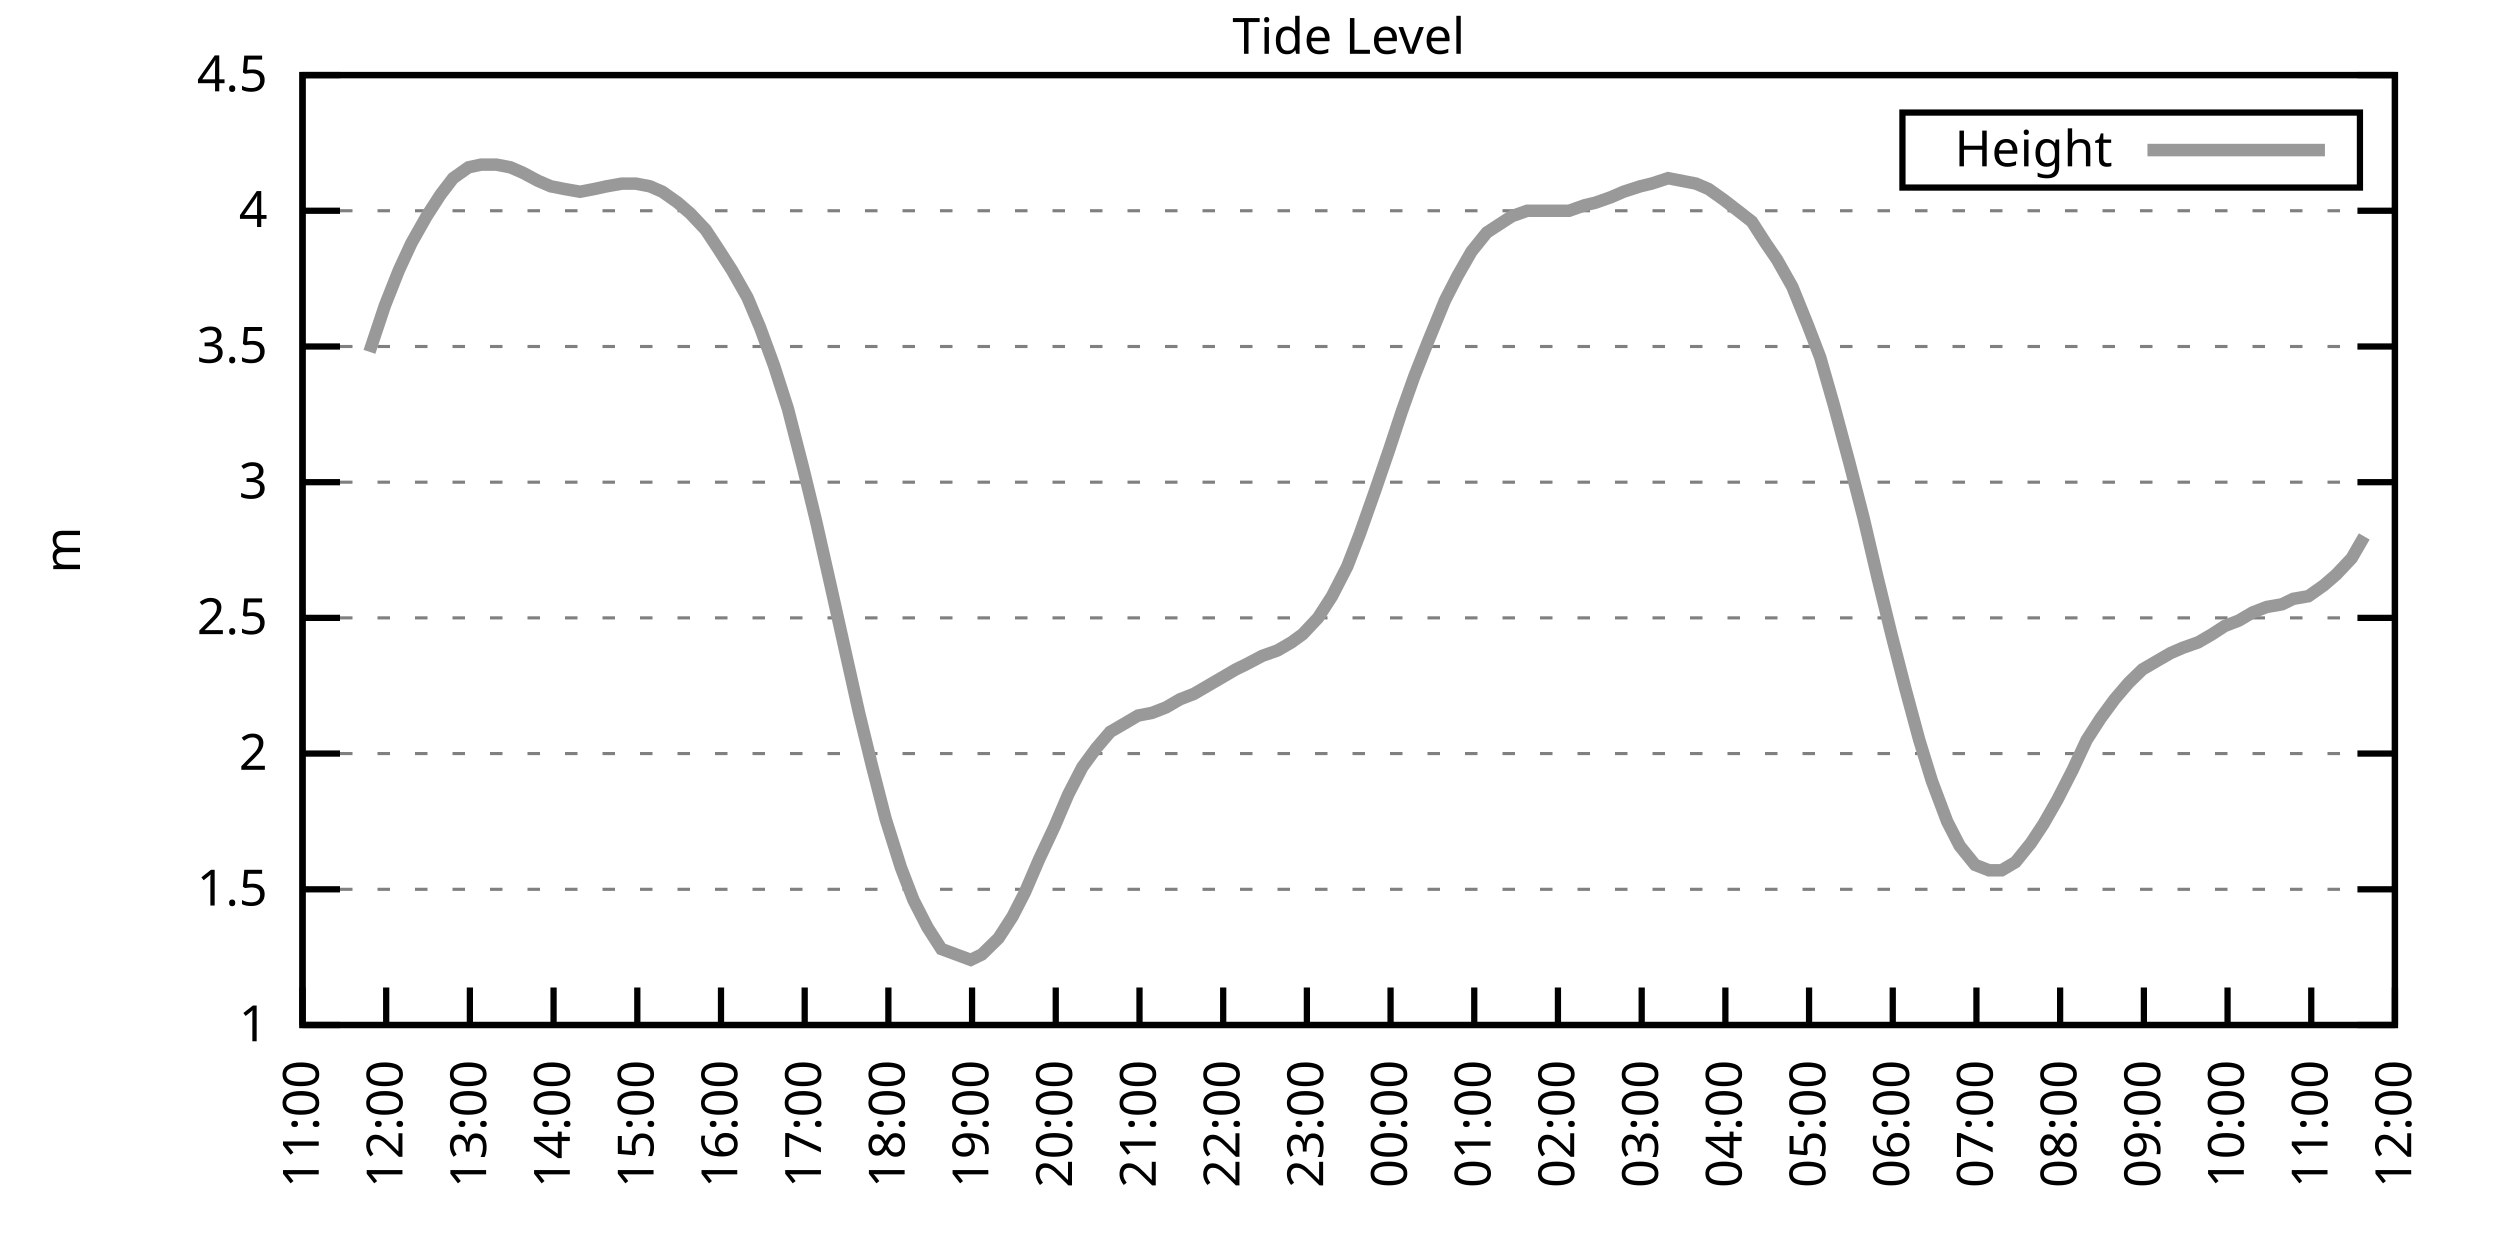
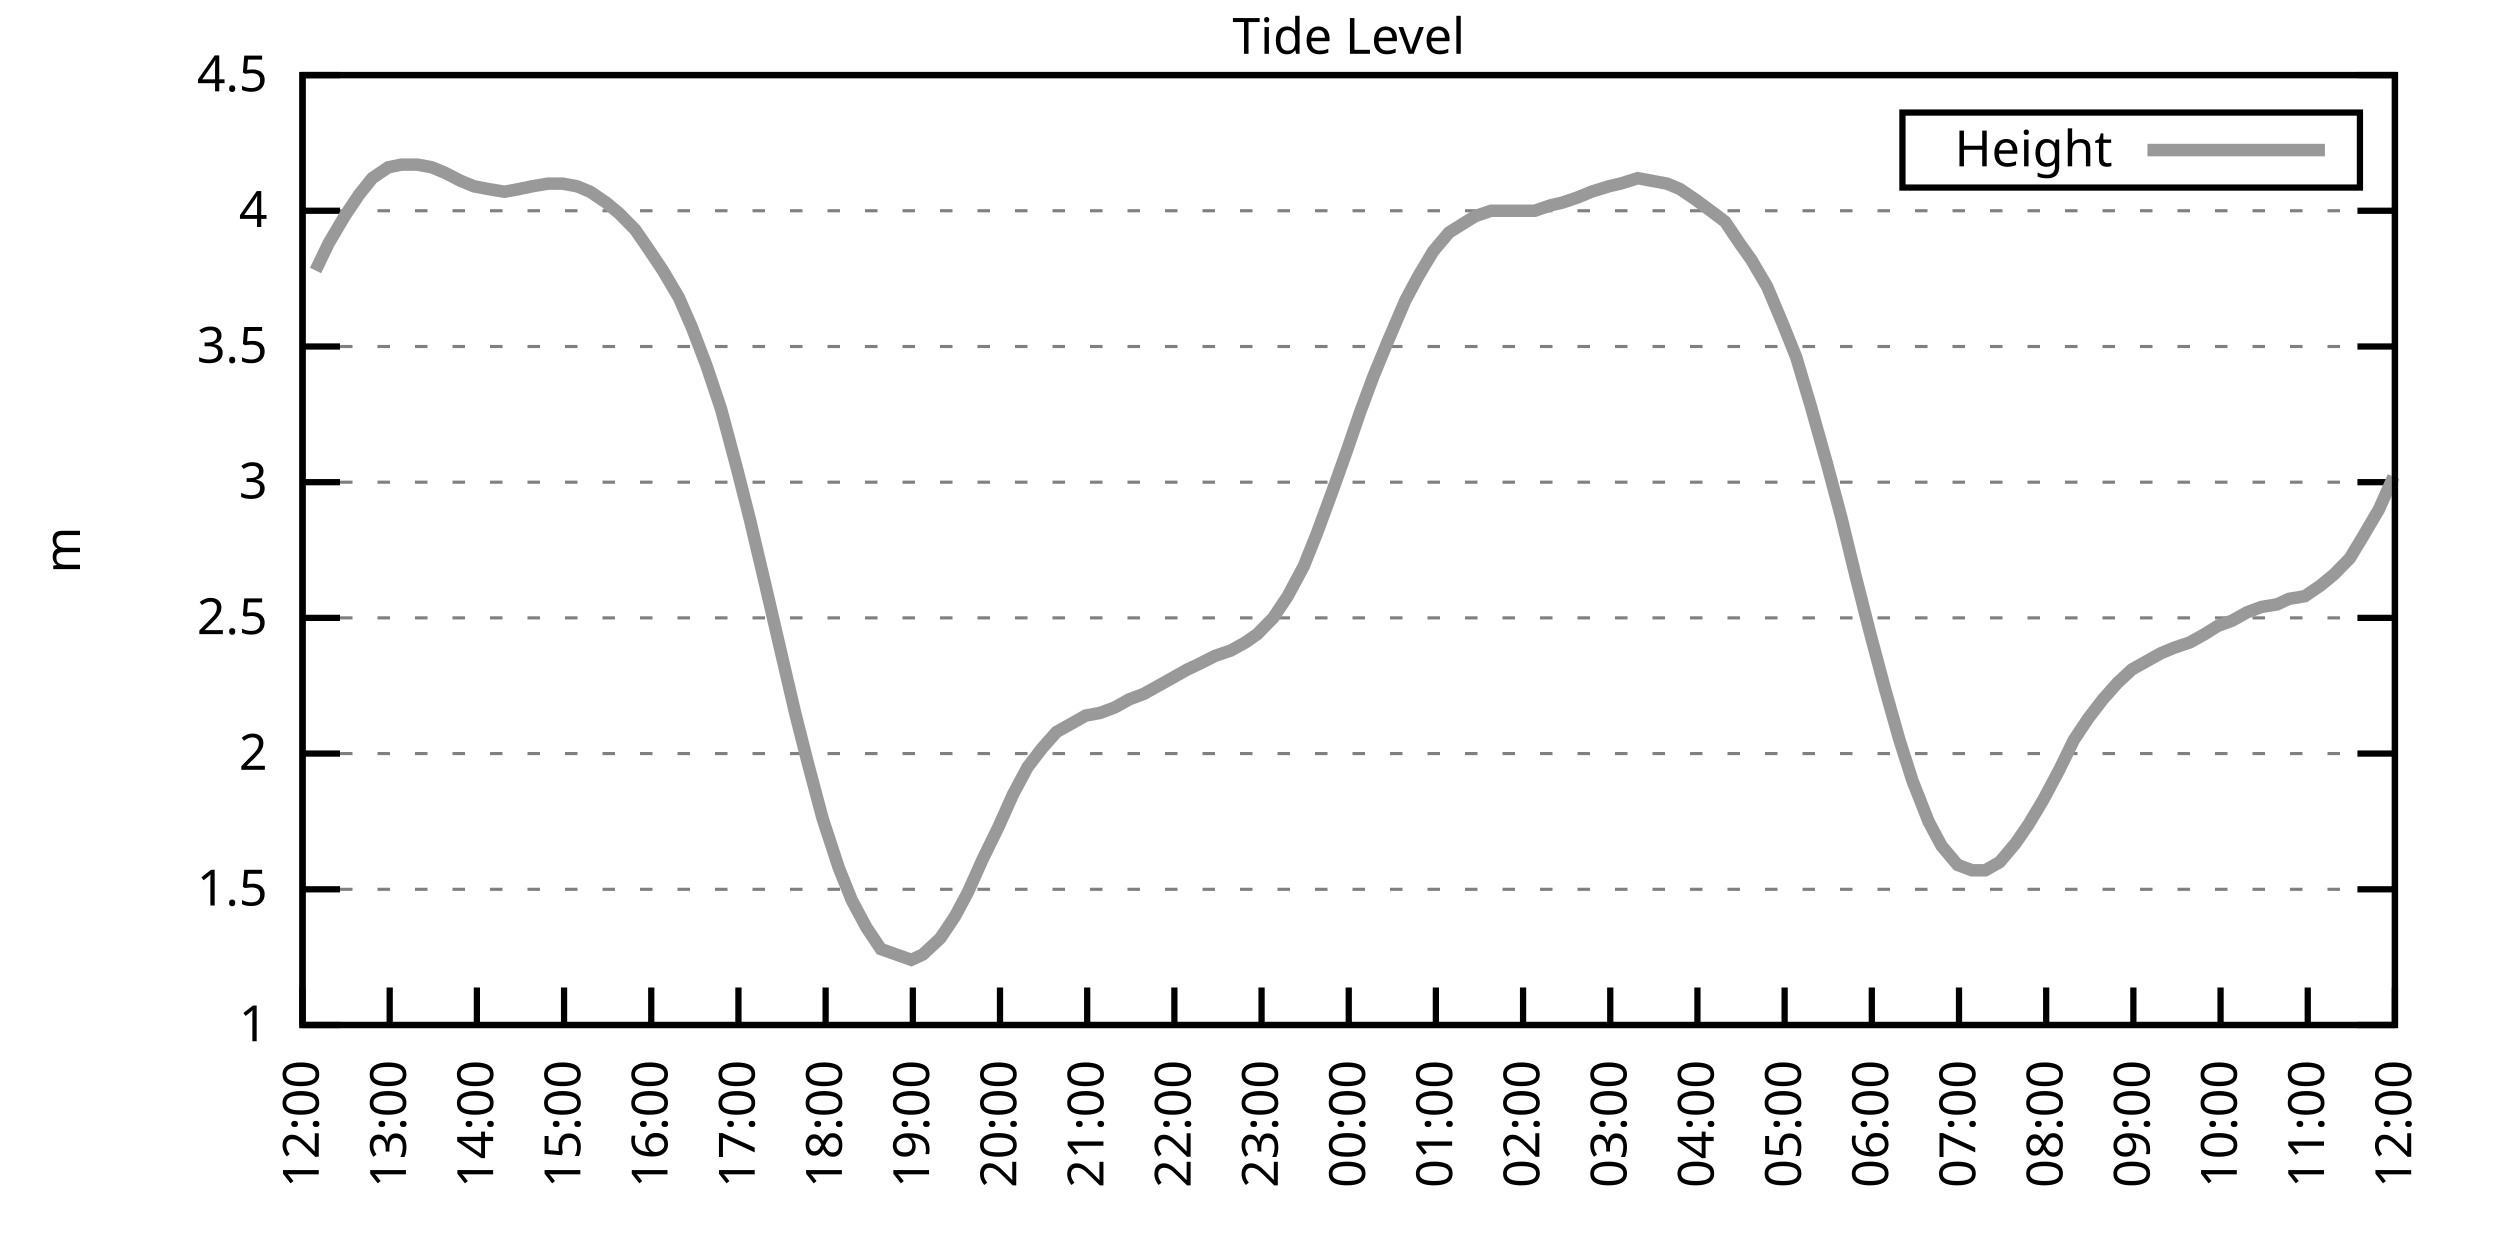
<svg xmlns="http://www.w3.org/2000/svg" xmlns:xlink="http://www.w3.org/1999/xlink" width="400" height="200" viewBox="0 0 400 200">
  <g id="gnuplot_canvas">
    <rect x="0" y="0" width="400" height="200" fill="none" />
    <defs>
      <circle id="gpDot" r="0.5" stroke-width="0.5" stroke="currentColor" />
      <path id="gpPt0" stroke-width="0.333" stroke="currentColor" d="M-1,0 h2 M0,-1 v2" />
      <path id="gpPt1" stroke-width="0.333" stroke="currentColor" d="M-1,-1 L1,1 M1,-1 L-1,1" />
      <path id="gpPt2" stroke-width="0.333" stroke="currentColor" d="M-1,0 L1,0 M0,-1 L0,1 M-1,-1 L1,1 M-1,1 L1,-1" />
      <rect id="gpPt3" stroke-width="0.333" stroke="currentColor" x="-1" y="-1" width="2" height="2" />
      <rect id="gpPt4" stroke-width="0.333" stroke="currentColor" fill="currentColor" x="-1" y="-1" width="2" height="2" />
      <circle id="gpPt5" stroke-width="0.333" stroke="currentColor" cx="0" cy="0" r="1" />
      <use xlink:href="#gpPt5" id="gpPt6" fill="currentColor" stroke="none" />
      <path id="gpPt7" stroke-width="0.333" stroke="currentColor" d="M0,-1.33 L-1.33,0.67 L1.33,0.67 z" />
      <use xlink:href="#gpPt7" id="gpPt8" fill="currentColor" stroke="none" />
      <use xlink:href="#gpPt7" id="gpPt9" stroke="currentColor" transform="rotate(180)" />
      <use xlink:href="#gpPt9" id="gpPt10" fill="currentColor" stroke="none" />
      <use xlink:href="#gpPt3" id="gpPt11" stroke="currentColor" transform="rotate(45)" />
      <use xlink:href="#gpPt11" id="gpPt12" fill="currentColor" stroke="none" />
      <path id="gpPt13" stroke-width="0.333" stroke="currentColor" d="M0,1.330 L1.265,0.411 L0.782,-1.067 L-0.782,-1.076 L-1.265,0.411 z" />
      <use xlink:href="#gpPt13" id="gpPt14" fill="currentColor" stroke="none" />
      <filter id="textbox" filterUnits="objectBoundingBox" x="0" y="0" height="1" width="1">
        <feFlood flood-color="white" flood-opacity="1" result="bgnd" />
        <feComposite in="SourceGraphic" in2="bgnd" operator="atop" />
      </filter>
      <filter id="greybox" filterUnits="objectBoundingBox" x="0" y="0" height="1" width="1">
        <feFlood flood-color="lightgrey" flood-opacity="1" result="grey" />
        <feComposite in="SourceGraphic" in2="grey" operator="atop" />
      </filter>
    </defs>
    <g fill="none" color="white" stroke="currentColor" stroke-width="1.00" stroke-linecap="butt" stroke-linejoin="miter">
</g>
    <g fill="none" color="black" stroke="currentColor" stroke-width="1.00" stroke-linecap="butt" stroke-linejoin="miter">
      <g stroke="none" shape-rendering="crispEdges">
        <polygon fill="rgb(255, 255, 255)" points="48.40,164.00 383.18,164.00 383.18,12.02 48.40,12.02 " />
      </g>
    </g>
    <g fill="none" color="black" stroke="currentColor" stroke-width="1.00" stroke-linecap="butt" stroke-linejoin="miter">
</g>
    <g fill="none" color="black" stroke="black" stroke-width="0.50" stroke-linecap="butt" stroke-linejoin="miter">
</g>
    <g fill="none" color="gray" stroke="currentColor" stroke-width="0.50" stroke-linecap="butt" stroke-linejoin="miter">
      <path stroke="gray" stroke-dasharray="2,4" class="gridline" d="M48.40,164.00 L383.19,164.00  " />
    </g>
    <g fill="none" color="gray" stroke="gray" stroke-width="1.00" stroke-linecap="butt" stroke-linejoin="miter">
</g>
    <g fill="none" color="black" stroke="currentColor" stroke-width="1.00" stroke-linecap="butt" stroke-linejoin="miter">
      <path stroke="black" d="M48.40,164.00 L54.40,164.00 M383.19,164.00 L377.19,164.00  " />
      <g transform="translate(42.80,166.60)" stroke="none" fill="black" font-family="Sans" font-size="8.00" text-anchor="end">
        <text>
          <tspan font-family="Sans"> 1</tspan>
        </text>
      </g>
    </g>
    <g fill="none" color="black" stroke="currentColor" stroke-width="1.00" stroke-linecap="butt" stroke-linejoin="miter">
</g>
    <g fill="none" color="black" stroke="black" stroke-width="0.50" stroke-linecap="butt" stroke-linejoin="miter">
</g>
    <g fill="none" color="gray" stroke="currentColor" stroke-width="0.50" stroke-linecap="butt" stroke-linejoin="miter">
      <path stroke="gray" stroke-dasharray="2,4" class="gridline" d="M48.40,142.29 L383.19,142.29  " />
    </g>
    <g fill="none" color="gray" stroke="gray" stroke-width="1.00" stroke-linecap="butt" stroke-linejoin="miter">
</g>
    <g fill="none" color="black" stroke="currentColor" stroke-width="1.00" stroke-linecap="butt" stroke-linejoin="miter">
      <path stroke="black" d="M48.40,142.29 L54.40,142.29 M383.19,142.29 L377.19,142.29  " />
      <g transform="translate(42.80,144.89)" stroke="none" fill="black" font-family="Sans" font-size="8.00" text-anchor="end">
        <text>
          <tspan font-family="Sans"> 1.5</tspan>
        </text>
      </g>
    </g>
    <g fill="none" color="black" stroke="currentColor" stroke-width="1.00" stroke-linecap="butt" stroke-linejoin="miter">
</g>
    <g fill="none" color="black" stroke="black" stroke-width="0.50" stroke-linecap="butt" stroke-linejoin="miter">
</g>
    <g fill="none" color="gray" stroke="currentColor" stroke-width="0.50" stroke-linecap="butt" stroke-linejoin="miter">
      <path stroke="gray" stroke-dasharray="2,4" class="gridline" d="M48.40,120.57 L383.19,120.57  " />
    </g>
    <g fill="none" color="gray" stroke="gray" stroke-width="1.00" stroke-linecap="butt" stroke-linejoin="miter">
</g>
    <g fill="none" color="black" stroke="currentColor" stroke-width="1.00" stroke-linecap="butt" stroke-linejoin="miter">
      <path stroke="black" d="M48.40,120.57 L54.40,120.57 M383.19,120.57 L377.19,120.57  " />
      <g transform="translate(42.80,123.17)" stroke="none" fill="black" font-family="Sans" font-size="8.00" text-anchor="end">
        <text>
          <tspan font-family="Sans"> 2</tspan>
        </text>
      </g>
    </g>
    <g fill="none" color="black" stroke="currentColor" stroke-width="1.00" stroke-linecap="butt" stroke-linejoin="miter">
</g>
    <g fill="none" color="black" stroke="black" stroke-width="0.50" stroke-linecap="butt" stroke-linejoin="miter">
</g>
    <g fill="none" color="gray" stroke="currentColor" stroke-width="0.50" stroke-linecap="butt" stroke-linejoin="miter">
      <path stroke="gray" stroke-dasharray="2,4" class="gridline" d="M48.40,98.86 L383.19,98.86  " />
    </g>
    <g fill="none" color="gray" stroke="gray" stroke-width="1.00" stroke-linecap="butt" stroke-linejoin="miter">
</g>
    <g fill="none" color="black" stroke="currentColor" stroke-width="1.00" stroke-linecap="butt" stroke-linejoin="miter">
      <path stroke="black" d="M48.40,98.86 L54.40,98.86 M383.19,98.86 L377.19,98.86  " />
      <g transform="translate(42.80,101.46)" stroke="none" fill="black" font-family="Sans" font-size="8.00" text-anchor="end">
        <text>
          <tspan font-family="Sans"> 2.5</tspan>
        </text>
      </g>
    </g>
    <g fill="none" color="black" stroke="currentColor" stroke-width="1.00" stroke-linecap="butt" stroke-linejoin="miter">
</g>
    <g fill="none" color="black" stroke="black" stroke-width="0.50" stroke-linecap="butt" stroke-linejoin="miter">
</g>
    <g fill="none" color="gray" stroke="currentColor" stroke-width="0.50" stroke-linecap="butt" stroke-linejoin="miter">
      <path stroke="gray" stroke-dasharray="2,4" class="gridline" d="M48.40,77.15 L383.19,77.15  " />
    </g>
    <g fill="none" color="gray" stroke="gray" stroke-width="1.00" stroke-linecap="butt" stroke-linejoin="miter">
</g>
    <g fill="none" color="black" stroke="currentColor" stroke-width="1.00" stroke-linecap="butt" stroke-linejoin="miter">
      <path stroke="black" d="M48.40,77.15 L54.40,77.15 M383.19,77.15 L377.19,77.15  " />
      <g transform="translate(42.80,79.75)" stroke="none" fill="black" font-family="Sans" font-size="8.00" text-anchor="end">
        <text>
          <tspan font-family="Sans"> 3</tspan>
        </text>
      </g>
    </g>
    <g fill="none" color="black" stroke="currentColor" stroke-width="1.00" stroke-linecap="butt" stroke-linejoin="miter">
</g>
    <g fill="none" color="black" stroke="black" stroke-width="0.50" stroke-linecap="butt" stroke-linejoin="miter">
</g>
    <g fill="none" color="gray" stroke="currentColor" stroke-width="0.50" stroke-linecap="butt" stroke-linejoin="miter">
      <path stroke="gray" stroke-dasharray="2,4" class="gridline" d="M48.40,55.44 L383.19,55.44  " />
    </g>
    <g fill="none" color="gray" stroke="gray" stroke-width="1.00" stroke-linecap="butt" stroke-linejoin="miter">
</g>
    <g fill="none" color="black" stroke="currentColor" stroke-width="1.00" stroke-linecap="butt" stroke-linejoin="miter">
      <path stroke="black" d="M48.40,55.44 L54.40,55.44 M383.19,55.44 L377.19,55.44  " />
      <g transform="translate(42.80,58.04)" stroke="none" fill="black" font-family="Sans" font-size="8.00" text-anchor="end">
        <text>
          <tspan font-family="Sans"> 3.5</tspan>
        </text>
      </g>
    </g>
    <g fill="none" color="black" stroke="currentColor" stroke-width="1.00" stroke-linecap="butt" stroke-linejoin="miter">
</g>
    <g fill="none" color="black" stroke="black" stroke-width="0.50" stroke-linecap="butt" stroke-linejoin="miter">
</g>
    <g fill="none" color="gray" stroke="currentColor" stroke-width="0.50" stroke-linecap="butt" stroke-linejoin="miter">
      <path stroke="gray" stroke-dasharray="2,4" class="gridline" d="M48.40,33.72 L383.19,33.72  " />
    </g>
    <g fill="none" color="gray" stroke="gray" stroke-width="1.00" stroke-linecap="butt" stroke-linejoin="miter">
</g>
    <g fill="none" color="black" stroke="currentColor" stroke-width="1.00" stroke-linecap="butt" stroke-linejoin="miter">
      <path stroke="black" d="M48.40,33.72 L54.40,33.72 M383.19,33.72 L377.19,33.72  " />
      <g transform="translate(42.80,36.32)" stroke="none" fill="black" font-family="Sans" font-size="8.00" text-anchor="end">
        <text>
          <tspan font-family="Sans"> 4</tspan>
        </text>
      </g>
    </g>
    <g fill="none" color="black" stroke="currentColor" stroke-width="1.00" stroke-linecap="butt" stroke-linejoin="miter">
</g>
    <g fill="none" color="black" stroke="black" stroke-width="0.50" stroke-linecap="butt" stroke-linejoin="miter">
</g>
    <g fill="none" color="gray" stroke="currentColor" stroke-width="0.50" stroke-linecap="butt" stroke-linejoin="miter">
      <path stroke="gray" stroke-dasharray="2,4" class="gridline" d="M48.40,12.01 L383.19,12.01  " />
    </g>
    <g fill="none" color="gray" stroke="gray" stroke-width="1.00" stroke-linecap="butt" stroke-linejoin="miter">
</g>
    <g fill="none" color="black" stroke="currentColor" stroke-width="1.00" stroke-linecap="butt" stroke-linejoin="miter">
      <path stroke="black" d="M48.40,12.01 L54.40,12.01 M383.19,12.01 L377.19,12.01  " />
      <g transform="translate(42.80,14.61)" stroke="none" fill="black" font-family="Sans" font-size="8.00" text-anchor="end">
        <text>
          <tspan font-family="Sans"> 4.5</tspan>
        </text>
      </g>
    </g>
    <g fill="none" color="black" stroke="currentColor" stroke-width="1.00" stroke-linecap="butt" stroke-linejoin="miter">
      <path stroke="black" d="M48.40,164.00 L48.40,158.00  " />
      <g transform="translate(51.00,169.60) rotate(270.00)" stroke="none" fill="black" font-family="Sans" font-size="8.00" text-anchor="end">
        <text>
-           <tspan font-family="Sans">11:00</tspan>
-         </text>
-       </g>
-     </g>
-     <g fill="none" color="black" stroke="currentColor" stroke-width="1.00" stroke-linecap="butt" stroke-linejoin="miter">
-       <path stroke="black" d="M61.79,164.00 L61.79,158.00  " />
-       <g transform="translate(64.39,169.60) rotate(270.00)" stroke="none" fill="black" font-family="Sans" font-size="8.00" text-anchor="end">
-         <text>
          <tspan font-family="Sans">12:00</tspan>
        </text>
      </g>
    </g>
    <g fill="none" color="black" stroke="currentColor" stroke-width="1.00" stroke-linecap="butt" stroke-linejoin="miter">
-       <path stroke="black" d="M75.18,164.00 L75.18,158.00  " />
-       <g transform="translate(77.78,169.60) rotate(270.00)" stroke="none" fill="black" font-family="Sans" font-size="8.00" text-anchor="end">
+       <path stroke="black" d="M62.35,164.00 L62.35,158.00  " />
+       <g transform="translate(64.95,169.60) rotate(270.00)" stroke="none" fill="black" font-family="Sans" font-size="8.00" text-anchor="end">
        <text>
          <tspan font-family="Sans">13:00</tspan>
        </text>
      </g>
    </g>
    <g fill="none" color="black" stroke="currentColor" stroke-width="1.00" stroke-linecap="butt" stroke-linejoin="miter">
-       <path stroke="black" d="M88.57,164.00 L88.57,158.00  " />
-       <g transform="translate(91.17,169.60) rotate(270.00)" stroke="none" fill="black" font-family="Sans" font-size="8.00" text-anchor="end">
+       <path stroke="black" d="M76.30,164.00 L76.30,158.00  " />
+       <g transform="translate(78.90,169.60) rotate(270.00)" stroke="none" fill="black" font-family="Sans" font-size="8.00" text-anchor="end">
        <text>
          <tspan font-family="Sans">14:00</tspan>
        </text>
      </g>
    </g>
    <g fill="none" color="black" stroke="currentColor" stroke-width="1.00" stroke-linecap="butt" stroke-linejoin="miter">
-       <path stroke="black" d="M101.97,164.00 L101.97,158.00  " />
-       <g transform="translate(104.57,169.60) rotate(270.00)" stroke="none" fill="black" font-family="Sans" font-size="8.00" text-anchor="end">
+       <path stroke="black" d="M90.25,164.00 L90.25,158.00  " />
+       <g transform="translate(92.85,169.60) rotate(270.00)" stroke="none" fill="black" font-family="Sans" font-size="8.00" text-anchor="end">
        <text>
          <tspan font-family="Sans">15:00</tspan>
        </text>
      </g>
    </g>
    <g fill="none" color="black" stroke="currentColor" stroke-width="1.00" stroke-linecap="butt" stroke-linejoin="miter">
-       <path stroke="black" d="M115.36,164.00 L115.36,158.00  " />
-       <g transform="translate(117.96,169.60) rotate(270.00)" stroke="none" fill="black" font-family="Sans" font-size="8.00" text-anchor="end">
+       <path stroke="black" d="M104.20,164.00 L104.20,158.00  " />
+       <g transform="translate(106.80,169.60) rotate(270.00)" stroke="none" fill="black" font-family="Sans" font-size="8.00" text-anchor="end">
        <text>
          <tspan font-family="Sans">16:00</tspan>
        </text>
      </g>
    </g>
    <g fill="none" color="black" stroke="currentColor" stroke-width="1.00" stroke-linecap="butt" stroke-linejoin="miter">
-       <path stroke="black" d="M128.75,164.00 L128.75,158.00  " />
-       <g transform="translate(131.35,169.60) rotate(270.00)" stroke="none" fill="black" font-family="Sans" font-size="8.00" text-anchor="end">
+       <path stroke="black" d="M118.15,164.00 L118.15,158.00  " />
+       <g transform="translate(120.75,169.60) rotate(270.00)" stroke="none" fill="black" font-family="Sans" font-size="8.00" text-anchor="end">
        <text>
          <tspan font-family="Sans">17:00</tspan>
        </text>
      </g>
    </g>
    <g fill="none" color="black" stroke="currentColor" stroke-width="1.00" stroke-linecap="butt" stroke-linejoin="miter">
-       <path stroke="black" d="M142.14,164.00 L142.14,158.00  " />
-       <g transform="translate(144.74,169.60) rotate(270.00)" stroke="none" fill="black" font-family="Sans" font-size="8.00" text-anchor="end">
+       <path stroke="black" d="M132.10,164.00 L132.10,158.00  " />
+       <g transform="translate(134.70,169.60) rotate(270.00)" stroke="none" fill="black" font-family="Sans" font-size="8.00" text-anchor="end">
        <text>
          <tspan font-family="Sans">18:00</tspan>
        </text>
      </g>
    </g>
    <g fill="none" color="black" stroke="currentColor" stroke-width="1.00" stroke-linecap="butt" stroke-linejoin="miter">
-       <path stroke="black" d="M155.53,164.00 L155.53,158.00  " />
-       <g transform="translate(158.13,169.60) rotate(270.00)" stroke="none" fill="black" font-family="Sans" font-size="8.00" text-anchor="end">
+       <path stroke="black" d="M146.05,164.00 L146.05,158.00  " />
+       <g transform="translate(148.65,169.60) rotate(270.00)" stroke="none" fill="black" font-family="Sans" font-size="8.00" text-anchor="end">
        <text>
          <tspan font-family="Sans">19:00</tspan>
        </text>
      </g>
    </g>
    <g fill="none" color="black" stroke="currentColor" stroke-width="1.00" stroke-linecap="butt" stroke-linejoin="miter">
-       <path stroke="black" d="M168.92,164.00 L168.92,158.00  " />
-       <g transform="translate(171.52,169.60) rotate(270.00)" stroke="none" fill="black" font-family="Sans" font-size="8.00" text-anchor="end">
+       <path stroke="black" d="M160.00,164.00 L160.00,158.00  " />
+       <g transform="translate(162.60,169.60) rotate(270.00)" stroke="none" fill="black" font-family="Sans" font-size="8.00" text-anchor="end">
        <text>
          <tspan font-family="Sans">20:00</tspan>
        </text>
      </g>
    </g>
    <g fill="none" color="black" stroke="currentColor" stroke-width="1.00" stroke-linecap="butt" stroke-linejoin="miter">
-       <path stroke="black" d="M182.32,164.00 L182.32,158.00  " />
-       <g transform="translate(184.92,169.60) rotate(270.00)" stroke="none" fill="black" font-family="Sans" font-size="8.00" text-anchor="end">
+       <path stroke="black" d="M173.95,164.00 L173.95,158.00  " />
+       <g transform="translate(176.55,169.60) rotate(270.00)" stroke="none" fill="black" font-family="Sans" font-size="8.00" text-anchor="end">
        <text>
          <tspan font-family="Sans">21:00</tspan>
        </text>
      </g>
    </g>
    <g fill="none" color="black" stroke="currentColor" stroke-width="1.00" stroke-linecap="butt" stroke-linejoin="miter">
-       <path stroke="black" d="M195.71,164.00 L195.71,158.00  " />
-       <g transform="translate(198.31,169.60) rotate(270.00)" stroke="none" fill="black" font-family="Sans" font-size="8.00" text-anchor="end">
+       <path stroke="black" d="M187.90,164.00 L187.90,158.00  " />
+       <g transform="translate(190.50,169.60) rotate(270.00)" stroke="none" fill="black" font-family="Sans" font-size="8.00" text-anchor="end">
        <text>
          <tspan font-family="Sans">22:00</tspan>
        </text>
      </g>
    </g>
    <g fill="none" color="black" stroke="currentColor" stroke-width="1.00" stroke-linecap="butt" stroke-linejoin="miter">
-       <path stroke="black" d="M209.10,164.00 L209.10,158.00  " />
-       <g transform="translate(211.70,169.60) rotate(270.00)" stroke="none" fill="black" font-family="Sans" font-size="8.00" text-anchor="end">
+       <path stroke="black" d="M201.85,164.00 L201.85,158.00  " />
+       <g transform="translate(204.45,169.60) rotate(270.00)" stroke="none" fill="black" font-family="Sans" font-size="8.00" text-anchor="end">
        <text>
          <tspan font-family="Sans">23:00</tspan>
        </text>
      </g>
    </g>
    <g fill="none" color="black" stroke="currentColor" stroke-width="1.00" stroke-linecap="butt" stroke-linejoin="miter">
-       <path stroke="black" d="M222.49,164.00 L222.49,158.00  " />
-       <g transform="translate(225.09,169.60) rotate(270.00)" stroke="none" fill="black" font-family="Sans" font-size="8.00" text-anchor="end">
+       <path stroke="black" d="M215.80,164.00 L215.80,158.00  " />
+       <g transform="translate(218.40,169.60) rotate(270.00)" stroke="none" fill="black" font-family="Sans" font-size="8.00" text-anchor="end">
        <text>
          <tspan font-family="Sans">00:00</tspan>
        </text>
      </g>
    </g>
    <g fill="none" color="black" stroke="currentColor" stroke-width="1.00" stroke-linecap="butt" stroke-linejoin="miter">
-       <path stroke="black" d="M235.88,164.00 L235.88,158.00  " />
-       <g transform="translate(238.48,169.60) rotate(270.00)" stroke="none" fill="black" font-family="Sans" font-size="8.00" text-anchor="end">
+       <path stroke="black" d="M229.74,164.00 L229.74,158.00  " />
+       <g transform="translate(232.34,169.60) rotate(270.00)" stroke="none" fill="black" font-family="Sans" font-size="8.00" text-anchor="end">
        <text>
          <tspan font-family="Sans">01:00</tspan>
        </text>
      </g>
    </g>
    <g fill="none" color="black" stroke="currentColor" stroke-width="1.00" stroke-linecap="butt" stroke-linejoin="miter">
-       <path stroke="black" d="M249.27,164.00 L249.27,158.00  " />
-       <g transform="translate(251.87,169.60) rotate(270.00)" stroke="none" fill="black" font-family="Sans" font-size="8.00" text-anchor="end">
+       <path stroke="black" d="M243.69,164.00 L243.69,158.00  " />
+       <g transform="translate(246.29,169.60) rotate(270.00)" stroke="none" fill="black" font-family="Sans" font-size="8.00" text-anchor="end">
        <text>
          <tspan font-family="Sans">02:00</tspan>
        </text>
      </g>
    </g>
    <g fill="none" color="black" stroke="currentColor" stroke-width="1.00" stroke-linecap="butt" stroke-linejoin="miter">
-       <path stroke="black" d="M262.67,164.00 L262.67,158.00  " />
-       <g transform="translate(265.27,169.60) rotate(270.00)" stroke="none" fill="black" font-family="Sans" font-size="8.00" text-anchor="end">
+       <path stroke="black" d="M257.64,164.00 L257.64,158.00  " />
+       <g transform="translate(260.24,169.60) rotate(270.00)" stroke="none" fill="black" font-family="Sans" font-size="8.00" text-anchor="end">
        <text>
          <tspan font-family="Sans">03:00</tspan>
        </text>
      </g>
    </g>
    <g fill="none" color="black" stroke="currentColor" stroke-width="1.00" stroke-linecap="butt" stroke-linejoin="miter">
-       <path stroke="black" d="M276.06,164.00 L276.06,158.00  " />
-       <g transform="translate(278.66,169.60) rotate(270.00)" stroke="none" fill="black" font-family="Sans" font-size="8.00" text-anchor="end">
+       <path stroke="black" d="M271.59,164.00 L271.59,158.00  " />
+       <g transform="translate(274.19,169.60) rotate(270.00)" stroke="none" fill="black" font-family="Sans" font-size="8.00" text-anchor="end">
        <text>
          <tspan font-family="Sans">04:00</tspan>
        </text>
      </g>
    </g>
    <g fill="none" color="black" stroke="currentColor" stroke-width="1.00" stroke-linecap="butt" stroke-linejoin="miter">
-       <path stroke="black" d="M289.45,164.00 L289.45,158.00  " />
-       <g transform="translate(292.05,169.60) rotate(270.00)" stroke="none" fill="black" font-family="Sans" font-size="8.00" text-anchor="end">
+       <path stroke="black" d="M285.54,164.00 L285.54,158.00  " />
+       <g transform="translate(288.14,169.60) rotate(270.00)" stroke="none" fill="black" font-family="Sans" font-size="8.00" text-anchor="end">
        <text>
          <tspan font-family="Sans">05:00</tspan>
        </text>
      </g>
    </g>
    <g fill="none" color="black" stroke="currentColor" stroke-width="1.00" stroke-linecap="butt" stroke-linejoin="miter">
-       <path stroke="black" d="M302.84,164.00 L302.84,158.00  " />
-       <g transform="translate(305.44,169.60) rotate(270.00)" stroke="none" fill="black" font-family="Sans" font-size="8.00" text-anchor="end">
+       <path stroke="black" d="M299.49,164.00 L299.49,158.00  " />
+       <g transform="translate(302.09,169.60) rotate(270.00)" stroke="none" fill="black" font-family="Sans" font-size="8.00" text-anchor="end">
        <text>
          <tspan font-family="Sans">06:00</tspan>
        </text>
      </g>
    </g>
    <g fill="none" color="black" stroke="currentColor" stroke-width="1.00" stroke-linecap="butt" stroke-linejoin="miter">
-       <path stroke="black" d="M316.23,164.00 L316.23,158.00  " />
-       <g transform="translate(318.83,169.60) rotate(270.00)" stroke="none" fill="black" font-family="Sans" font-size="8.00" text-anchor="end">
+       <path stroke="black" d="M313.44,164.00 L313.44,158.00  " />
+       <g transform="translate(316.04,169.60) rotate(270.00)" stroke="none" fill="black" font-family="Sans" font-size="8.00" text-anchor="end">
        <text>
          <tspan font-family="Sans">07:00</tspan>
        </text>
      </g>
    </g>
    <g fill="none" color="black" stroke="currentColor" stroke-width="1.00" stroke-linecap="butt" stroke-linejoin="miter">
-       <path stroke="black" d="M329.62,164.00 L329.62,158.00  " />
-       <g transform="translate(332.22,169.60) rotate(270.00)" stroke="none" fill="black" font-family="Sans" font-size="8.00" text-anchor="end">
+       <path stroke="black" d="M327.39,164.00 L327.39,158.00  " />
+       <g transform="translate(329.99,169.60) rotate(270.00)" stroke="none" fill="black" font-family="Sans" font-size="8.00" text-anchor="end">
        <text>
          <tspan font-family="Sans">08:00</tspan>
        </text>
      </g>
    </g>
    <g fill="none" color="black" stroke="currentColor" stroke-width="1.00" stroke-linecap="butt" stroke-linejoin="miter">
-       <path stroke="black" d="M343.02,164.00 L343.02,158.00  " />
-       <g transform="translate(345.62,169.60) rotate(270.00)" stroke="none" fill="black" font-family="Sans" font-size="8.00" text-anchor="end">
+       <path stroke="black" d="M341.34,164.00 L341.34,158.00  " />
+       <g transform="translate(343.94,169.60) rotate(270.00)" stroke="none" fill="black" font-family="Sans" font-size="8.00" text-anchor="end">
        <text>
          <tspan font-family="Sans">09:00</tspan>
        </text>
      </g>
    </g>
    <g fill="none" color="black" stroke="currentColor" stroke-width="1.00" stroke-linecap="butt" stroke-linejoin="miter">
-       <path stroke="black" d="M356.41,164.00 L356.41,158.00  " />
-       <g transform="translate(359.01,169.60) rotate(270.00)" stroke="none" fill="black" font-family="Sans" font-size="8.00" text-anchor="end">
+       <path stroke="black" d="M355.29,164.00 L355.29,158.00  " />
+       <g transform="translate(357.89,169.60) rotate(270.00)" stroke="none" fill="black" font-family="Sans" font-size="8.00" text-anchor="end">
        <text>
          <tspan font-family="Sans">10:00</tspan>
        </text>
      </g>
    </g>
    <g fill="none" color="black" stroke="currentColor" stroke-width="1.00" stroke-linecap="butt" stroke-linejoin="miter">
-       <path stroke="black" d="M369.80,164.00 L369.80,158.00  " />
-       <g transform="translate(372.40,169.60) rotate(270.00)" stroke="none" fill="black" font-family="Sans" font-size="8.00" text-anchor="end">
+       <path stroke="black" d="M369.24,164.00 L369.24,158.00  " />
+       <g transform="translate(371.84,169.60) rotate(270.00)" stroke="none" fill="black" font-family="Sans" font-size="8.00" text-anchor="end">
        <text>
          <tspan font-family="Sans">11:00</tspan>
        </text>
      </g>
    </g>
    <g fill="none" color="black" stroke="currentColor" stroke-width="1.00" stroke-linecap="butt" stroke-linejoin="miter">
      <path stroke="black" d="M383.19,164.00 L383.19,158.00  " />
      <g transform="translate(385.79,169.60) rotate(270.00)" stroke="none" fill="black" font-family="Sans" font-size="8.00" text-anchor="end">
        <text>
          <tspan font-family="Sans">12:00</tspan>
        </text>
      </g>
    </g>
    <g fill="none" color="black" stroke="currentColor" stroke-width="1.00" stroke-linecap="butt" stroke-linejoin="miter">
</g>
    <g fill="none" color="black" stroke="currentColor" stroke-width="1.00" stroke-linecap="butt" stroke-linejoin="miter">
      <path stroke="black" d="M48.40,12.01 L48.40,164.00 L383.19,164.00 L383.19,12.01 L48.40,12.01 Z  " />
    </g>
    <g fill="none" color="black" stroke="currentColor" stroke-width="1.00" stroke-linecap="butt" stroke-linejoin="miter">
</g>
    <g fill="none" color="black" stroke="currentColor" stroke-width="1.00" stroke-linecap="butt" stroke-linejoin="miter">
      <path stroke="black" d="M304.39,30.01 L304.39,18.01 L377.59,18.01 L377.59,30.01 L304.39,30.01 Z  " />
    </g>
    <g id="Tide_level_plot_1">
      <g fill="none" color="white" stroke="black" stroke-width="2.00" stroke-linecap="butt" stroke-linejoin="miter">
</g>
      <g fill="none" color="black" stroke="currentColor" stroke-width="2.00" stroke-linecap="butt" stroke-linejoin="miter">
        <g transform="translate(337.99,26.61)" stroke="none" fill="black" font-family="Sans" font-size="8.00" text-anchor="end">
          <text>
            <tspan font-family="Sans">Height</tspan>
          </text>
        </g>
      </g>
      <g fill="none" color="black" stroke="currentColor" stroke-width="2.00" stroke-linecap="butt" stroke-linejoin="miter">
-         <path stroke="rgb(153, 153, 153)" d="M343.59,24.01 L371.99,24.01 M59.11,56.30 L61.57,48.92 L63.80,43.28 L65.81,38.93 L68.26,34.59 L70.50,31.12   L72.50,28.51 L74.96,26.77 L76.97,26.34 L79.42,26.34 L81.66,26.77 L83.66,27.64 L86.12,28.95 L88.13,29.81   L90.36,30.25 L92.82,30.68 L95.05,30.25 L97.06,29.81 L99.51,29.38 L101.74,29.38 L103.98,29.81 L105.98,30.68   L108.44,32.42 L110.45,34.16 L112.90,36.76 L114.91,39.80 L117.14,43.28 L119.60,47.62 L121.61,52.40 L123.84,58.48   L126.07,65.42 L128.53,74.98 L130.54,83.23 L132.99,94.08 L135.22,104.07 L137.45,114.06 L139.46,122.31 L141.69,131.00   L144.15,138.81 L146.16,144.02 L148.39,148.37 L150.62,151.84 L155.31,153.58 L157.10,152.71 L159.77,150.10 L162.01,146.63   L164.01,142.72 L166.25,137.51 L168.70,132.30 L170.93,127.09 L173.17,122.75 L175.40,119.71 L177.63,117.10 L179.86,115.80   L182.09,114.49 L184.32,114.06 L186.56,113.19 L188.79,111.89 L191.02,111.02 L193.25,109.72 L195.48,108.42 L197.72,107.11   L199.50,106.24 L201.96,104.94 L204.41,104.07 L206.64,102.77 L208.43,101.47 L210.88,98.86 L213.12,95.39 L215.57,90.61   L217.58,85.40 L220.04,78.45 L222.27,71.94 L224.28,65.86 L226.29,60.21 L228.52,54.57 L231.20,48.05 L233.20,44.15   L235.44,40.24 L237.89,37.20 L239.90,35.89 L241.91,34.59 L244.36,33.72 L246.60,33.72 L248.83,33.72 L251.06,33.72   L253.51,32.85 L255.30,32.42 L257.76,31.55 L259.76,30.68 L262.44,29.81 L264.23,29.38 L266.91,28.51 L271.37,29.38   L273.38,30.25 L275.83,31.99 L278.07,33.72 L280.30,35.46 L282.53,38.93 L284.32,41.54 L286.77,45.88 L289.23,51.96   L291.23,57.17 L293.47,64.99 L295.92,74.11 L298.15,82.79 L300.39,92.35 L302.62,101.47 L304.85,110.15 L307.08,118.40   L309.09,124.92 L311.54,131.43 L313.55,135.34 L316.01,138.38 L318.24,139.25 L320.25,139.25 L322.48,137.94 L324.94,134.90   L326.95,131.86 L329.18,127.96 L331.63,123.18 L333.86,118.40 L336.10,114.93 L338.33,111.89 L340.56,109.28 L342.79,107.11   L345.02,105.81 L347.26,104.51 L349.26,103.64 L351.72,102.77 L353.95,101.47 L355.96,100.16 L358.19,99.30 L360.42,97.99   L362.66,97.12 L365.11,96.69 L366.90,95.82 L369.35,95.39 L371.81,93.65 L373.82,91.91 L376.27,89.31 L378.28,85.83    " />
+         <path stroke="rgb(153, 153, 153)" d="M343.59,24.01 L371.99,24.01 M50.49,43.28 L52.58,38.93 L55.14,34.59 L57.47,31.12 L59.56,28.51 L62.12,26.77   L64.21,26.34 L66.77,26.34 L69.09,26.77 L71.18,27.64 L73.74,28.95 L75.83,29.81 L78.16,30.25 L80.72,30.68   L83.04,30.25 L85.13,29.81 L87.69,29.38 L90.02,29.38 L92.34,29.81 L94.43,30.68 L96.99,32.42 L99.08,34.16   L101.64,36.76 L103.73,39.80 L106.06,43.28 L108.62,47.62 L110.71,52.40 L113.03,58.48 L115.36,65.42 L117.92,74.98   L120.01,83.23 L122.57,94.08 L124.89,104.07 L127.22,114.06 L129.31,122.31 L131.63,131.00 L134.19,138.81 L136.28,144.02   L138.61,148.37 L140.93,151.84 L145.81,153.58 L147.67,152.71 L150.46,150.10 L152.79,146.63 L154.88,142.72 L157.21,137.51   L159.76,132.30 L162.09,127.09 L164.41,122.75 L166.74,119.71 L169.06,117.10 L171.39,115.80 L173.71,114.49 L176.04,114.06   L178.36,113.19 L180.69,111.89 L183.01,111.02 L185.34,109.72 L187.66,108.42 L189.99,107.11 L191.85,106.24 L194.41,104.94   L196.96,104.07 L199.29,102.77 L201.15,101.47 L203.71,98.86 L206.03,95.39 L208.59,90.61 L210.68,85.40 L213.24,78.45   L215.56,71.94 L217.65,65.86 L219.75,60.21 L222.07,54.57 L224.86,48.05 L226.95,44.15 L229.28,40.24 L231.84,37.20   L233.93,35.89 L236.02,34.59 L238.58,33.72 L240.90,33.72 L243.23,33.72 L245.55,33.72 L248.11,32.85 L249.97,32.42   L252.53,31.55 L254.62,30.68 L257.41,29.81 L259.27,29.38 L262.06,28.51 L266.71,29.38 L268.80,30.25 L271.36,31.99   L273.69,33.72 L276.01,35.46 L278.34,38.93 L280.20,41.54 L282.75,45.88 L285.31,51.96 L287.40,57.17 L289.73,64.99   L292.29,74.11 L294.61,82.79 L296.94,92.35 L299.26,101.47 L301.58,110.15 L303.91,118.40 L306.00,124.92 L308.56,131.43   L310.65,135.34 L313.21,138.38 L315.53,139.25 L317.63,139.25 L319.95,137.94 L322.51,134.90 L324.60,131.86 L326.93,127.96   L329.48,123.18 L331.81,118.40 L334.13,114.93 L336.46,111.89 L338.78,109.28 L341.11,107.11 L343.43,105.81 L345.76,104.51   L347.85,103.64 L350.41,102.77 L352.73,101.47 L354.83,100.16 L357.15,99.30 L359.48,97.99 L361.80,97.12 L364.36,96.69   L366.22,95.82 L368.78,95.39 L371.33,93.65 L373.43,91.91 L375.98,89.31 L378.08,85.83 L380.63,81.49 L382.96,76.28    " />
      </g>
    </g>
    <g fill="none" color="black" stroke="currentColor" stroke-width="2.00" stroke-linecap="butt" stroke-linejoin="miter">
</g>
    <g fill="none" color="black" stroke="black" stroke-width="1.00" stroke-linecap="butt" stroke-linejoin="miter">
</g>
    <g fill="none" color="black" stroke="currentColor" stroke-width="1.00" stroke-linecap="butt" stroke-linejoin="miter">
      <path stroke="black" d="M48.40,12.01 L48.40,164.00 L383.19,164.00 L383.19,12.01 L48.40,12.01 Z  " />
      <g transform="translate(12.80,88.01) rotate(270.00)" stroke="none" fill="black" font-family="Sans" font-size="8.00" text-anchor="middle">
        <text>
          <tspan font-family="Sans">m</tspan>
        </text>
      </g>
    </g>
    <g fill="none" color="black" stroke="currentColor" stroke-width="1.00" stroke-linecap="butt" stroke-linejoin="miter">
</g>
    <g fill="none" color="black" stroke="currentColor" stroke-width="1.00" stroke-linecap="butt" stroke-linejoin="miter">
      <g transform="translate(215.79,8.61)" stroke="none" fill="black" font-family="Sans" font-size="8.00" text-anchor="middle">
        <text>
          <tspan font-family="Sans">Tide Level</tspan>
        </text>
      </g>
    </g>
    <g fill="none" color="black" stroke="currentColor" stroke-width="1.00" stroke-linecap="butt" stroke-linejoin="miter">
</g>
  </g>
</svg>
